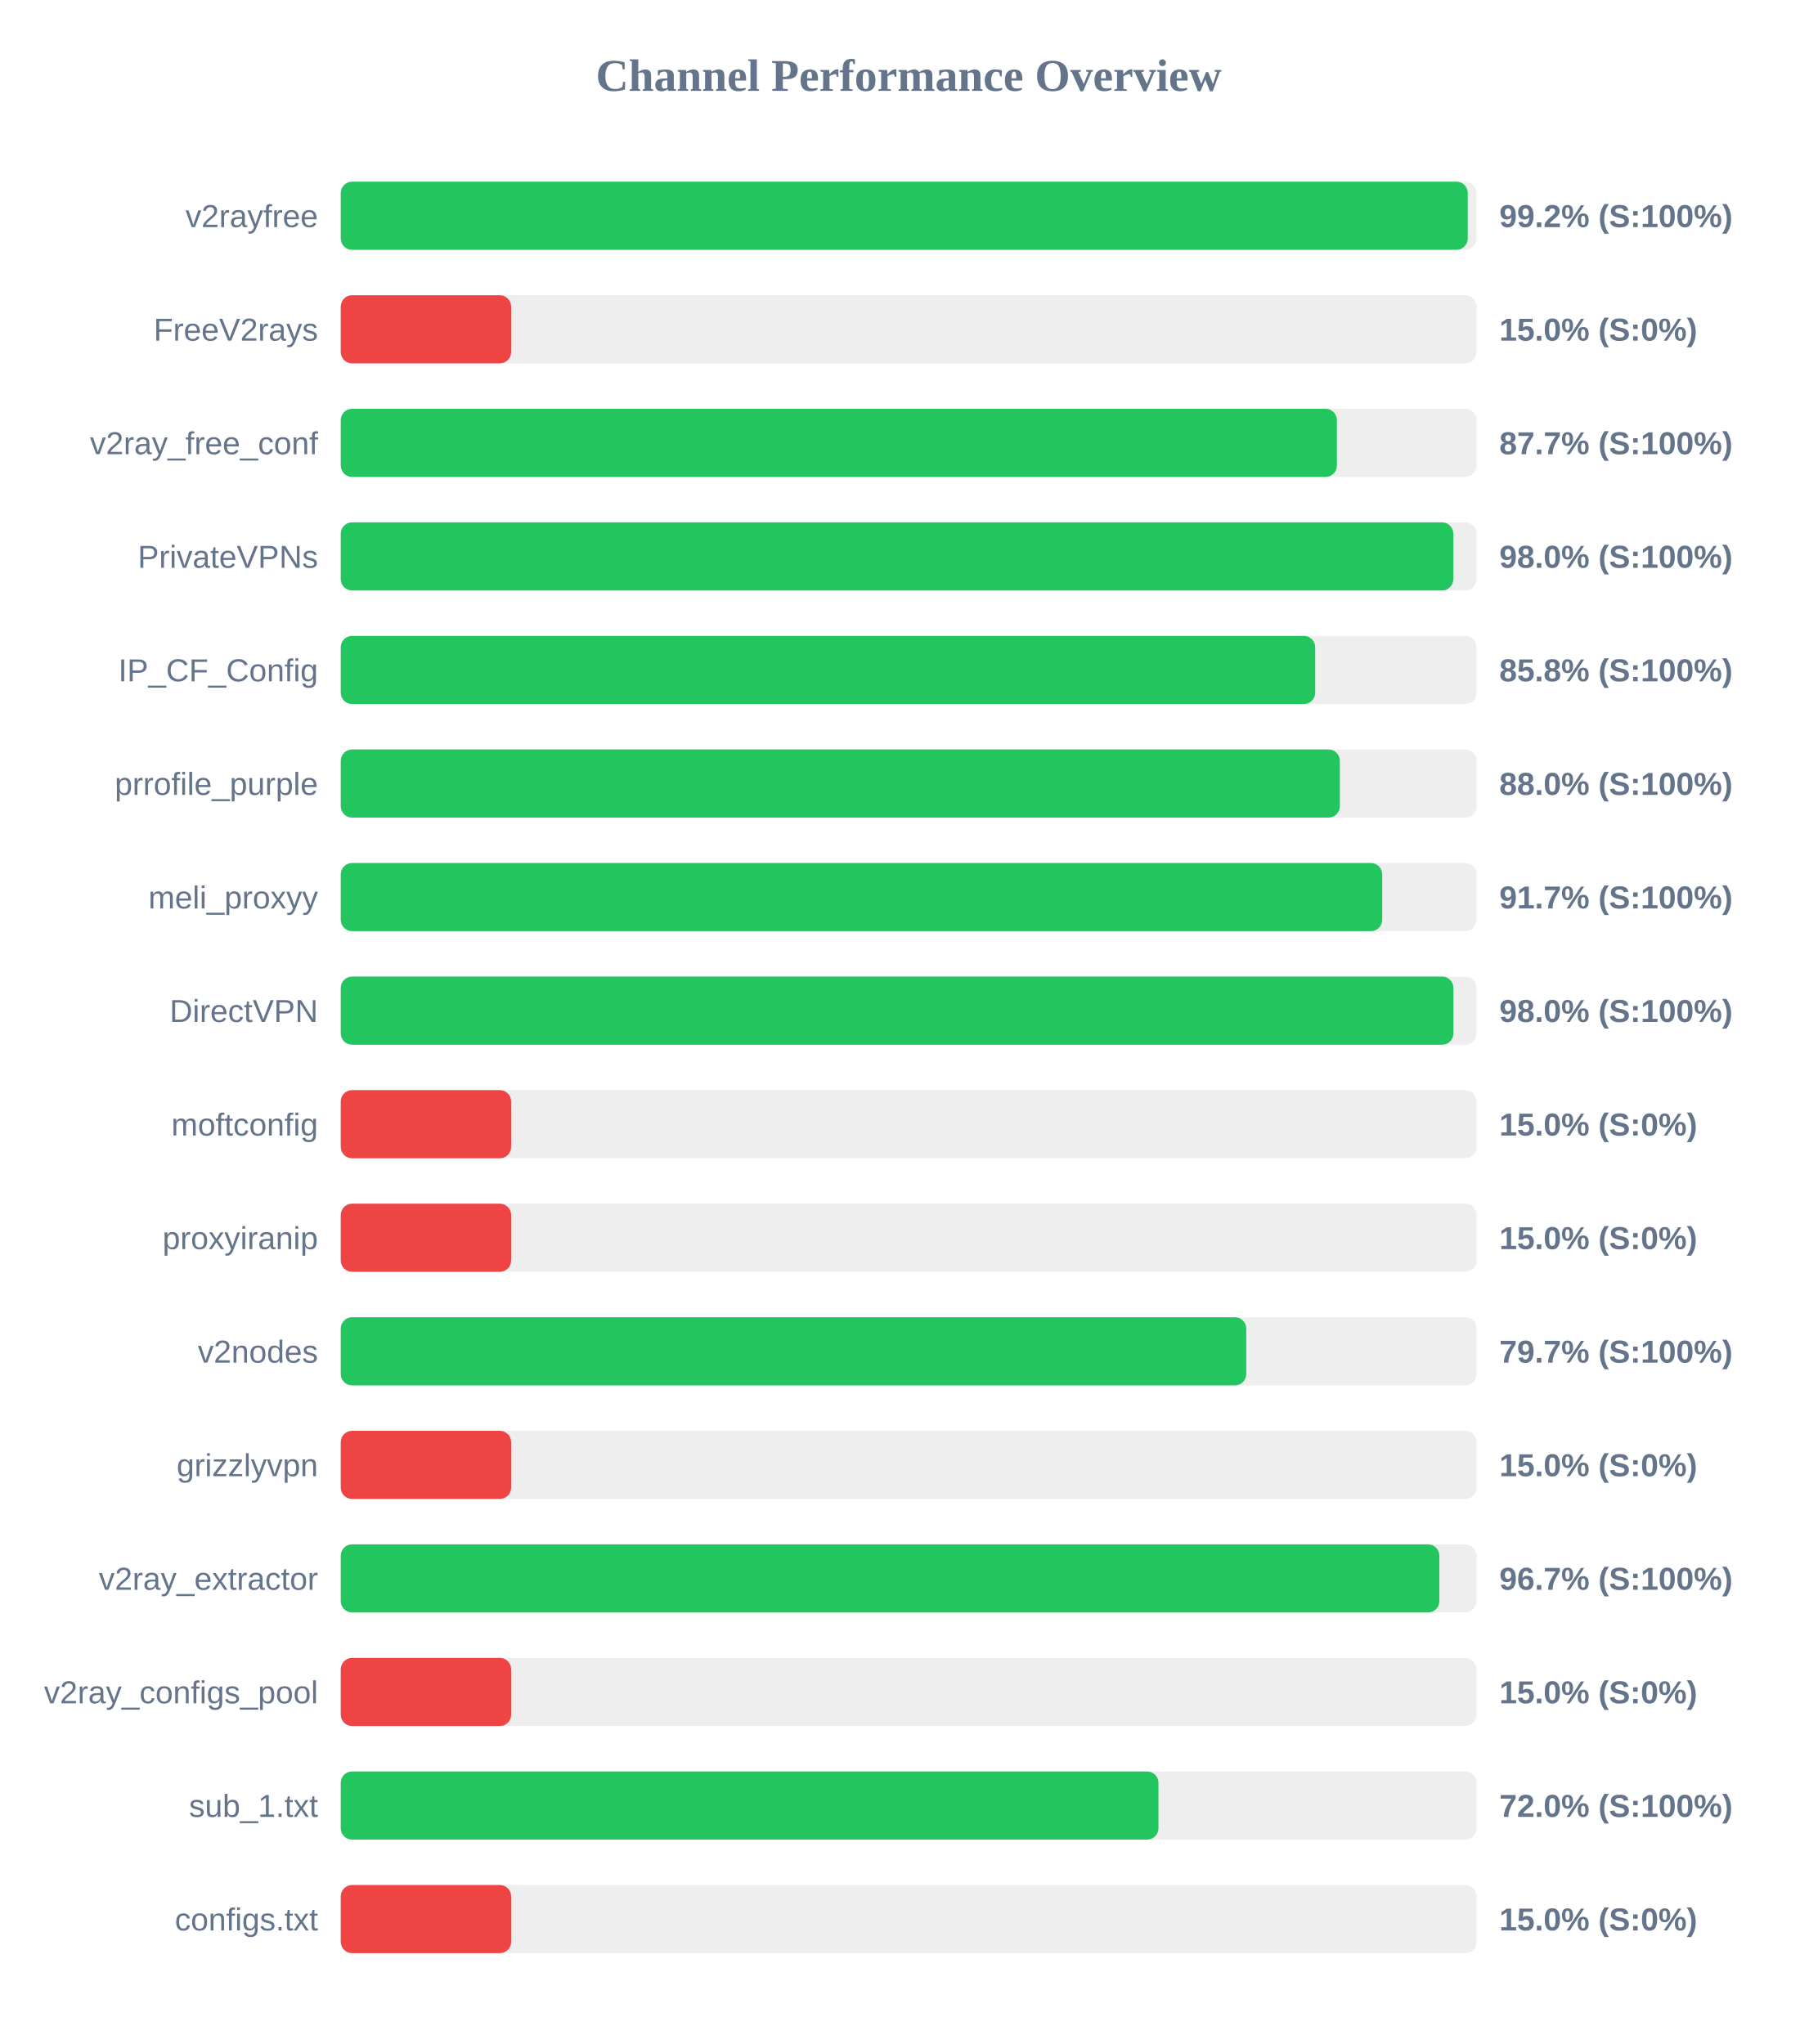
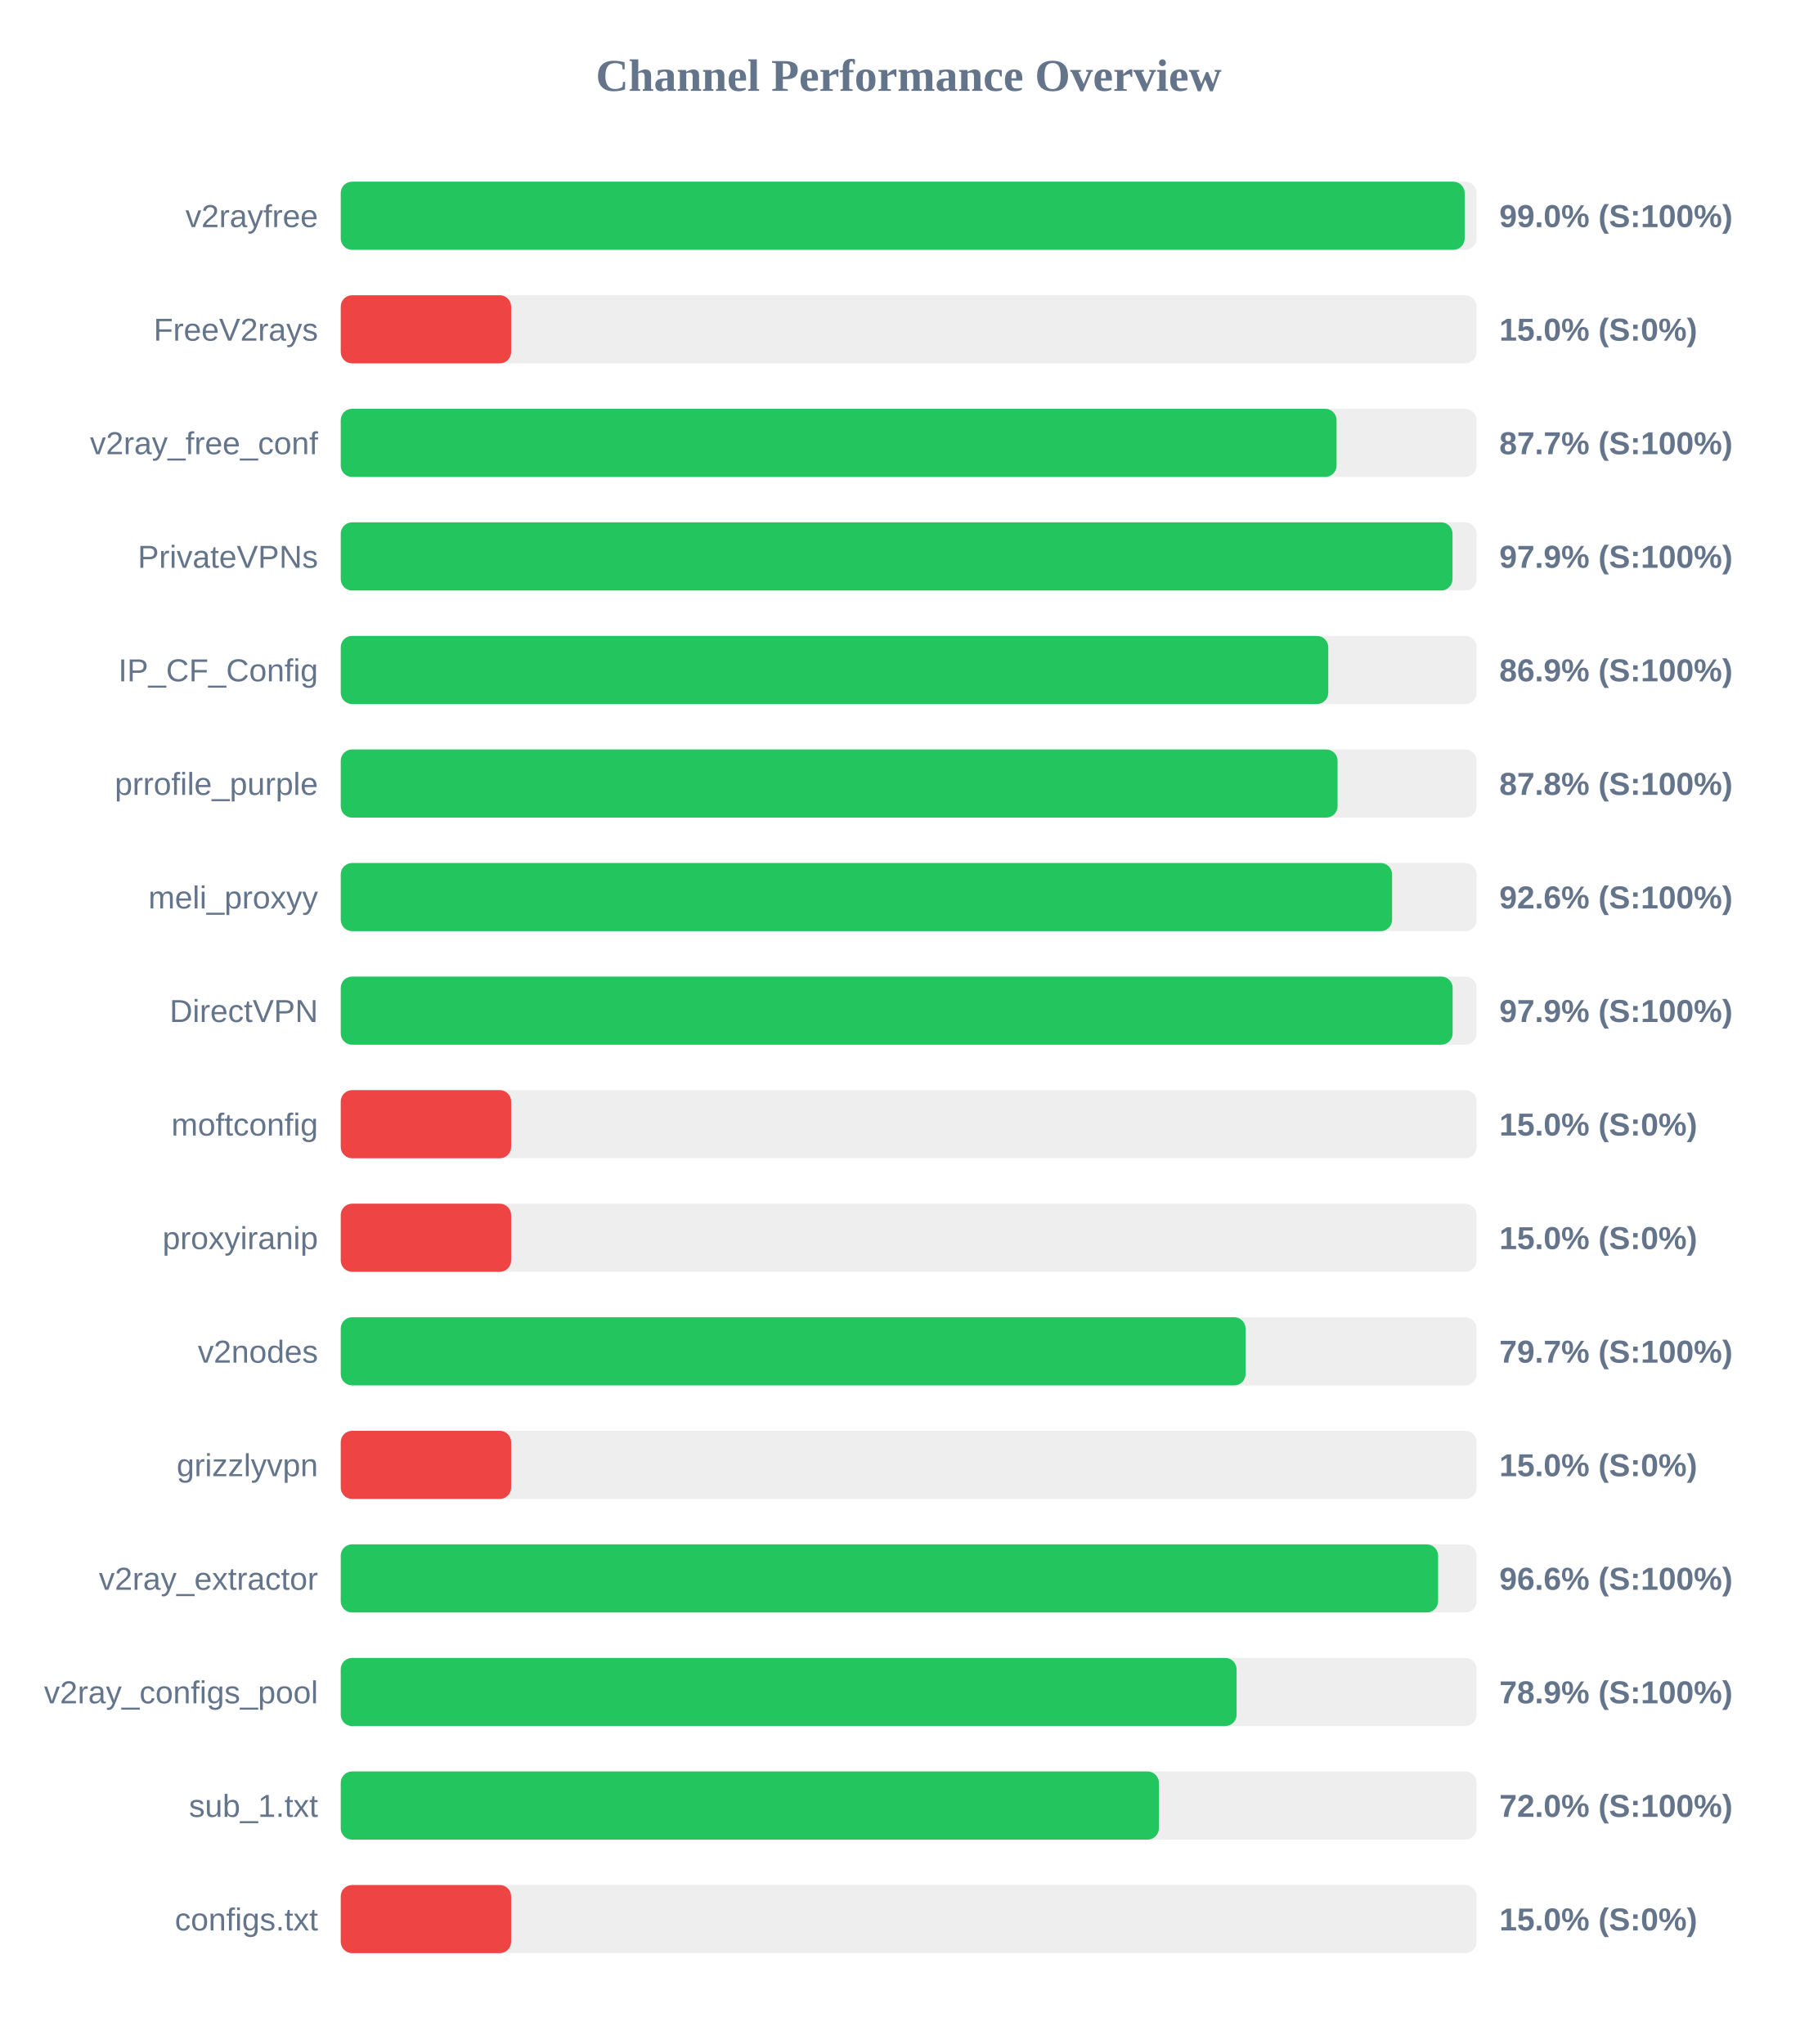
<svg xmlns="http://www.w3.org/2000/svg" width="800" height="900" version="1.1">
  <style>
        .row { font: 14px Arial; fill: #64748b; }
        .score { font: bold 14px Arial; fill: #64748b; }
    </style>
  <text x="400" y="40" text-anchor="middle" font-size="20px" font-weight="bold" fill="#64748b">Channel Performance Overview</text>
  <rect x="150" y="80" width="500" height="30" fill="#eee" rx="5" />
-   <rect x="150" y="80" width="496.1" height="30" fill="#22c55e" rx="5" />
+   <rect x="150" y="80" width="494.75" height="30" fill="#22c55e" rx="5" />
  <text x="140" y="100" text-anchor="end" class="row">v2rayfree</text>
-   <text x="660" y="100" text-anchor="start" class="score">99.2% (S:100%)</text>
+   <text x="660" y="100" text-anchor="start" class="score">99.0% (S:100%)</text>
  <rect x="150" y="130" width="500" height="30" fill="#eee" rx="5" />
  <rect x="150" y="130" width="75.0" height="30" fill="#ef4444" rx="5" />
  <text x="140" y="150" text-anchor="end" class="row">FreeV2rays</text>
  <text x="660" y="150" text-anchor="start" class="score">15.0% (S:0%)</text>
  <rect x="150" y="180" width="500" height="30" fill="#eee" rx="5" />
-   <rect x="150" y="180" width="438.5" height="30" fill="#22c55e" rx="5" />
+   <rect x="150" y="180" width="438.35" height="30" fill="#22c55e" rx="5" />
  <text x="140" y="200" text-anchor="end" class="row">v2ray_free_conf</text>
  <text x="660" y="200" text-anchor="start" class="score">87.7% (S:100%)</text>
  <rect x="150" y="230" width="500" height="30" fill="#eee" rx="5" />
-   <rect x="150" y="230" width="489.75" height="30" fill="#22c55e" rx="5" />
+   <rect x="150" y="230" width="489.4" height="30" fill="#22c55e" rx="5" />
  <text x="140" y="250" text-anchor="end" class="row">PrivateVPNs</text>
-   <text x="660" y="250" text-anchor="start" class="score">98.0% (S:100%)</text>
+   <text x="660" y="250" text-anchor="start" class="score">97.9% (S:100%)</text>
  <rect x="150" y="280" width="500" height="30" fill="#eee" rx="5" />
-   <rect x="150" y="280" width="428.95" height="30" fill="#22c55e" rx="5" />
+   <rect x="150" y="280" width="434.7" height="30" fill="#22c55e" rx="5" />
  <text x="140" y="300" text-anchor="end" class="row">IP_CF_Config</text>
-   <text x="660" y="300" text-anchor="start" class="score">85.8% (S:100%)</text>
+   <text x="660" y="300" text-anchor="start" class="score">86.9% (S:100%)</text>
  <rect x="150" y="330" width="500" height="30" fill="#eee" rx="5" />
-   <rect x="150" y="330" width="439.8" height="30" fill="#22c55e" rx="5" />
+   <rect x="150" y="330" width="438.8" height="30" fill="#22c55e" rx="5" />
  <text x="140" y="350" text-anchor="end" class="row">prrofile_purple</text>
-   <text x="660" y="350" text-anchor="start" class="score">88.0% (S:100%)</text>
+   <text x="660" y="350" text-anchor="start" class="score">87.8% (S:100%)</text>
  <rect x="150" y="380" width="500" height="30" fill="#eee" rx="5" />
-   <rect x="150" y="380" width="458.45" height="30" fill="#22c55e" rx="5" />
+   <rect x="150" y="380" width="462.8" height="30" fill="#22c55e" rx="5" />
  <text x="140" y="400" text-anchor="end" class="row">meli_proxyy</text>
-   <text x="660" y="400" text-anchor="start" class="score">91.7% (S:100%)</text>
+   <text x="660" y="400" text-anchor="start" class="score">92.6% (S:100%)</text>
  <rect x="150" y="430" width="500" height="30" fill="#eee" rx="5" />
-   <rect x="150" y="430" width="489.8" height="30" fill="#22c55e" rx="5" />
+   <rect x="150" y="430" width="489.45" height="30" fill="#22c55e" rx="5" />
  <text x="140" y="450" text-anchor="end" class="row">DirectVPN</text>
-   <text x="660" y="450" text-anchor="start" class="score">98.0% (S:100%)</text>
+   <text x="660" y="450" text-anchor="start" class="score">97.9% (S:100%)</text>
  <rect x="150" y="480" width="500" height="30" fill="#eee" rx="5" />
  <rect x="150" y="480" width="75.0" height="30" fill="#ef4444" rx="5" />
  <text x="140" y="500" text-anchor="end" class="row">moftconfig</text>
  <text x="660" y="500" text-anchor="start" class="score">15.0% (S:0%)</text>
  <rect x="150" y="530" width="500" height="30" fill="#eee" rx="5" />
  <rect x="150" y="530" width="75.0" height="30" fill="#ef4444" rx="5" />
  <text x="140" y="550" text-anchor="end" class="row">proxyiranip</text>
  <text x="660" y="550" text-anchor="start" class="score">15.0% (S:0%)</text>
  <rect x="150" y="580" width="500" height="30" fill="#eee" rx="5" />
-   <rect x="150" y="580" width="398.6" height="30" fill="#22c55e" rx="5" />
+   <rect x="150" y="580" width="398.3" height="30" fill="#22c55e" rx="5" />
  <text x="140" y="600" text-anchor="end" class="row">v2nodes</text>
  <text x="660" y="600" text-anchor="start" class="score">79.7% (S:100%)</text>
  <rect x="150" y="630" width="500" height="30" fill="#eee" rx="5" />
  <rect x="150" y="630" width="75.0" height="30" fill="#ef4444" rx="5" />
  <text x="140" y="650" text-anchor="end" class="row">grizzlyvpn</text>
  <text x="660" y="650" text-anchor="start" class="score">15.0% (S:0%)</text>
  <rect x="150" y="680" width="500" height="30" fill="#eee" rx="5" />
-   <rect x="150" y="680" width="483.6" height="30" fill="#22c55e" rx="5" />
+   <rect x="150" y="680" width="483.05" height="30" fill="#22c55e" rx="5" />
  <text x="140" y="700" text-anchor="end" class="row">v2ray_extractor</text>
-   <text x="660" y="700" text-anchor="start" class="score">96.7% (S:100%)</text>
+   <text x="660" y="700" text-anchor="start" class="score">96.6% (S:100%)</text>
  <rect x="150" y="730" width="500" height="30" fill="#eee" rx="5" />
-   <rect x="150" y="730" width="75.0" height="30" fill="#ef4444" rx="5" />
+   <rect x="150" y="730" width="394.35" height="30" fill="#22c55e" rx="5" />
  <text x="140" y="750" text-anchor="end" class="row">v2ray_configs_pool</text>
-   <text x="660" y="750" text-anchor="start" class="score">15.0% (S:0%)</text>
+   <text x="660" y="750" text-anchor="start" class="score">78.9% (S:100%)</text>
  <rect x="150" y="780" width="500" height="30" fill="#eee" rx="5" />
-   <rect x="150" y="780" width="359.95" height="30" fill="#22c55e" rx="5" />
+   <rect x="150" y="780" width="360.15" height="30" fill="#22c55e" rx="5" />
  <text x="140" y="800" text-anchor="end" class="row">sub_1.txt</text>
  <text x="660" y="800" text-anchor="start" class="score">72.0% (S:100%)</text>
  <rect x="150" y="830" width="500" height="30" fill="#eee" rx="5" />
  <rect x="150" y="830" width="75.0" height="30" fill="#ef4444" rx="5" />
  <text x="140" y="850" text-anchor="end" class="row">configs.txt</text>
  <text x="660" y="850" text-anchor="start" class="score">15.0% (S:0%)</text>
</svg>
